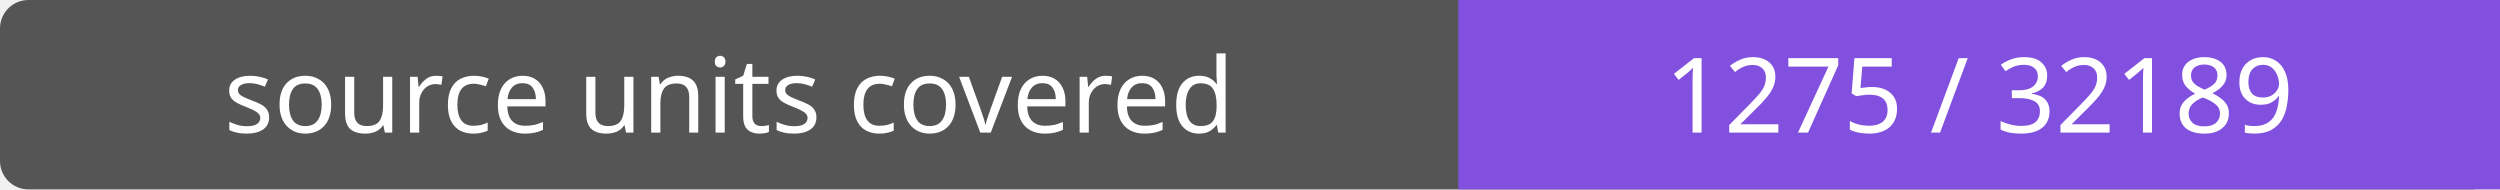
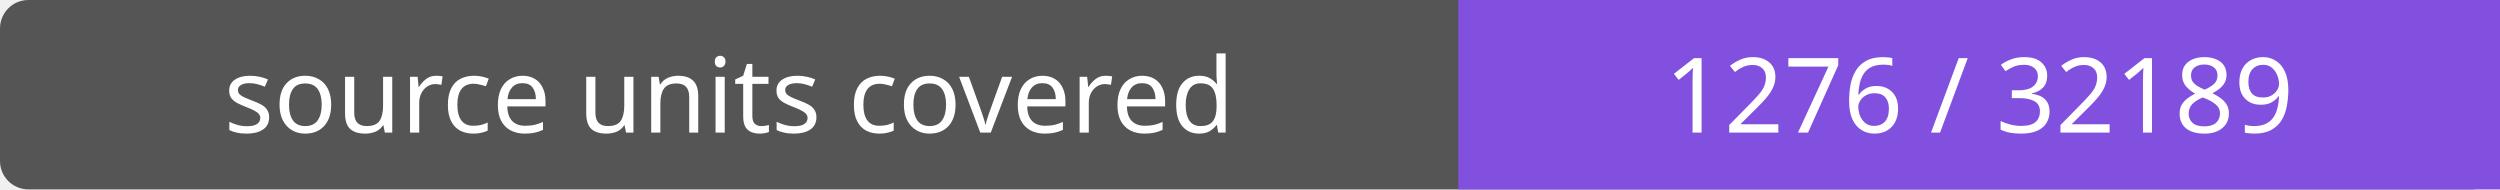
- <svg xmlns="http://www.w3.org/2000/svg" width="264" height="20" role="img" aria-label="source units covered: 1275 / 32189">
+ <svg xmlns="http://www.w3.org/2000/svg" width="264" height="20" role="img" aria-label="source units covered: 1276 / 32189">
  <rect width="264" height="20" rx="3" fill="#555" />
  <path fill="#8250df" d="M154 0h110v20H154z" />
  <g fill="#fff" text-anchor="middle" font-family="Verdana,sans-serif" font-size="11">
    <text x="77.0" y="14">source units covered</text>
-     <text x="209.0" y="14">1275 / 32189</text>
+     <text x="209.0" y="14">1276 / 32189</text>
  </g>
</svg>
